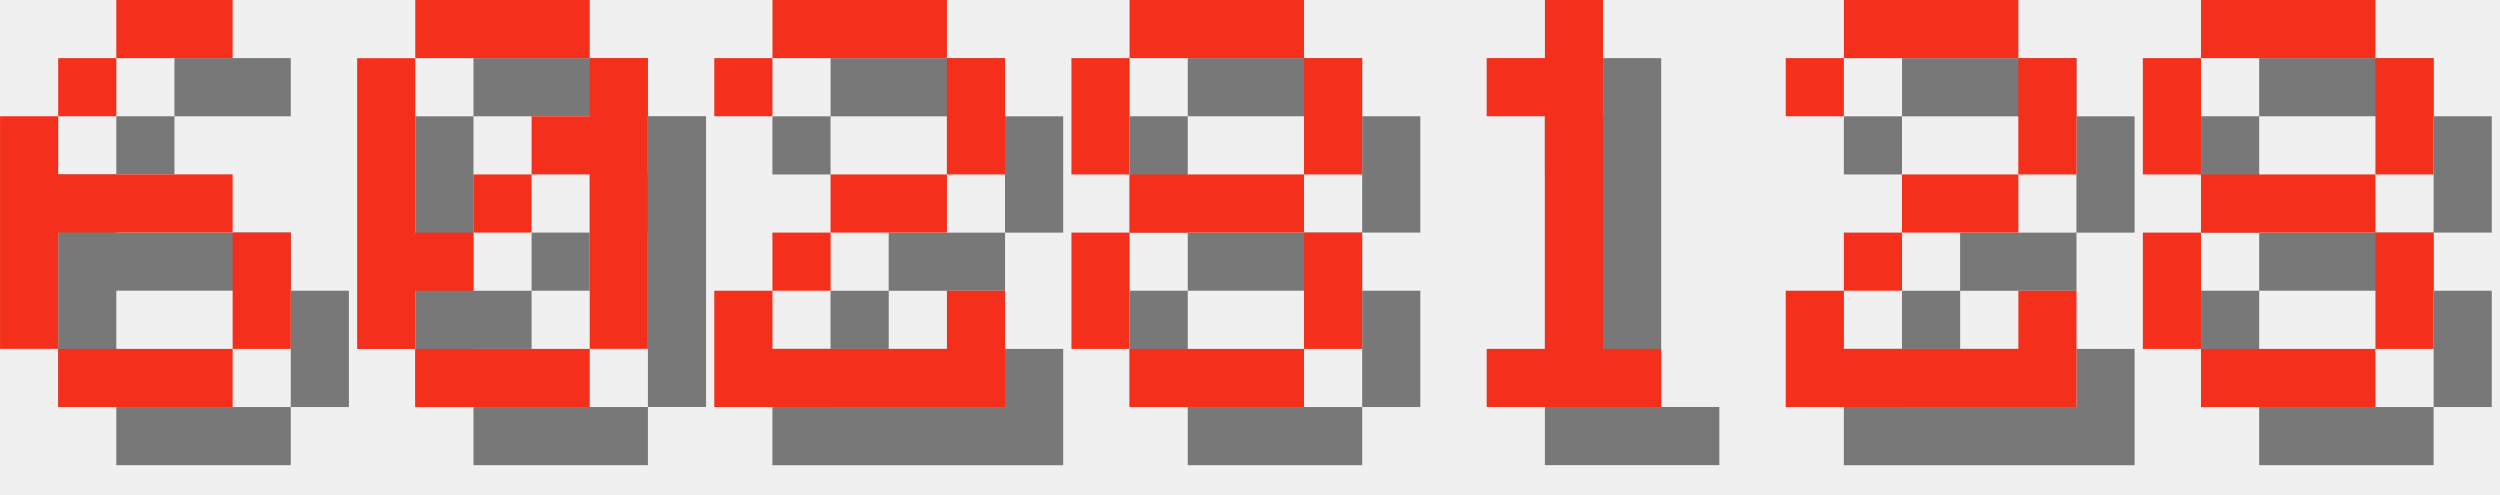
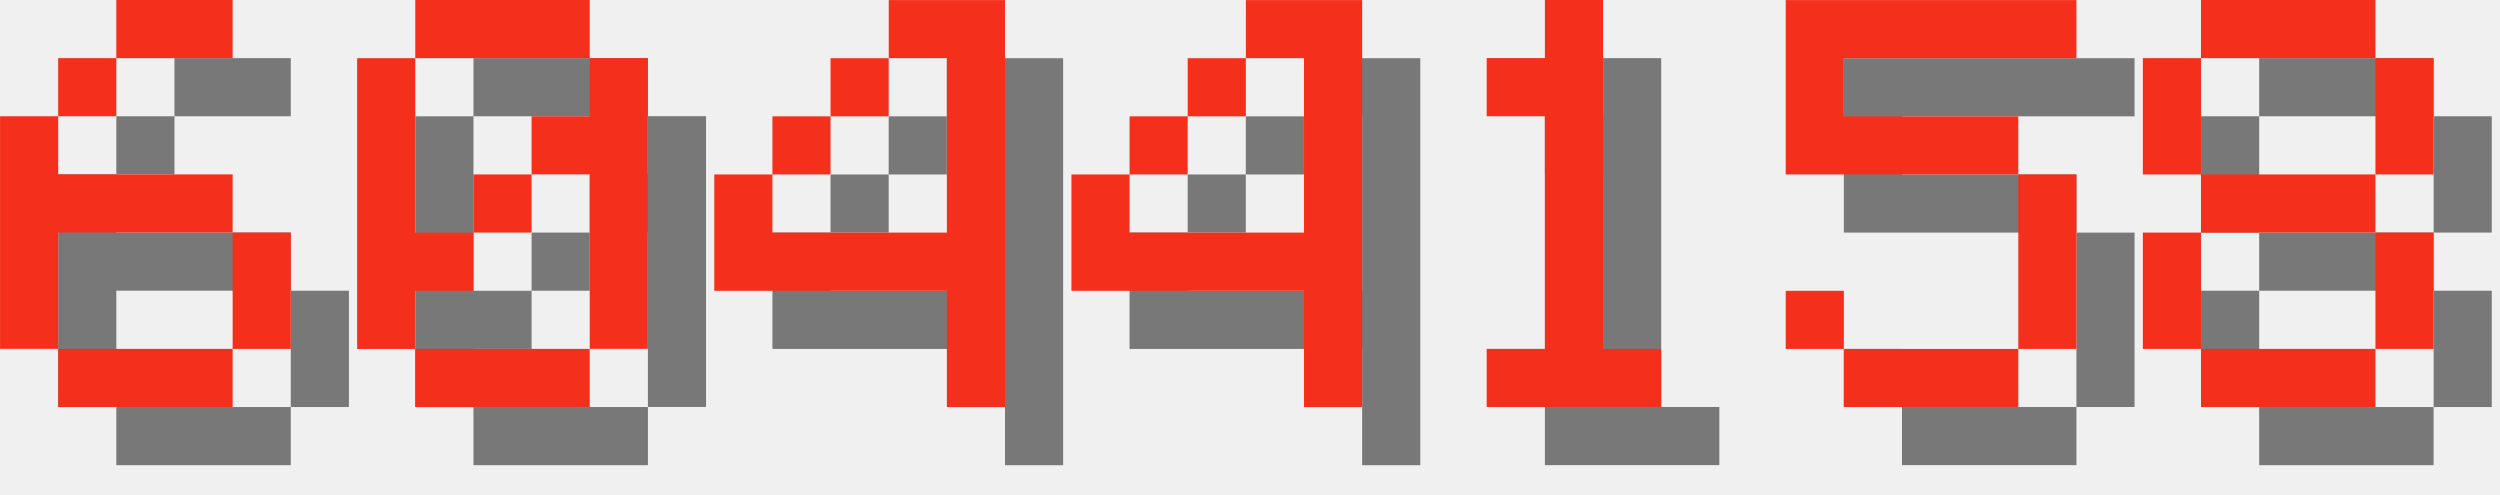
<svg xmlns="http://www.w3.org/2000/svg" version="1.1" width="182.0" height="36">
  <style>
        .text-foreground {
            fill: #F4301C;
        }
        .text-shadow {
            fill: #000000;
            fill-opacity: 0.5;
        }
    </style>
  <g class="digit" id="digit_6" transform="translate(0.0, 0), scale(4)">
    <path id="digit_6_shadow" class="text-shadow" d="m3.175 1.058v1.058h2.117v-1.058h-2.117zm0 1.058h-1.058v1.058h1.058v-1.058zm-1.058 1.058h-1.058v4.233h1.058v-2.117h3.175v-1.058h-3.175v-1.058zm3.175 2.117v2.117h1.058v-2.117h-1.058zm0 2.117h-3.175v1.058h3.175v-1.058z" fill-opacity=".5" style="paint-order:stroke fill markers" />
    <path id="digit_6_fg" class="text-foreground" d="m2.117 0v1.058h2.117v-1.058h-2.117zm0 1.058h-1.058v1.058h1.058v-1.058zm-1.058 1.058h-1.058v4.233h1.058v-2.117h3.175v-1.058h-3.175v-1.058zm3.175 2.117v2.117h1.058v-2.117h-1.058zm0 2.117h-3.175v1.058h3.175v-1.058z" fill="#fff" style="paint-order:stroke fill markers" />
  </g>
  <g class="digit" id="digit_0" transform="translate(26.0, 0), scale(4)">
    <path id="digit_0_shadow" class="text-shadow" d="m2.117 1.058v1.058h3.175v-1.058h-3.175zm3.175 1.058v1.058h-1.058v1.058h1.058v3.175h1.058v-5.292h-1.058zm0 5.292h-3.175v1.058h3.175v-1.058zm-3.175 0v-1.058h1.058v-1.058h-1.058v-3.175h-1.058v5.292h1.058zm1.058-2.117h1.058v-1.058h-1.058v1.058z" fill-opacity=".5" style="paint-order:stroke fill markers" />
    <path id="digit_0_fg" class="text-foreground" d="m1.058 0v1.058h3.175v-1.058h-3.175zm3.175 1.058v1.058h-1.058v1.058h1.058v3.175h1.058v-5.292h-1.058zm0 5.292h-3.175v1.058h3.175v-1.058zm-3.175 0v-1.058h1.058v-1.058h-1.058v-3.175h-1.058v5.292h1.058zm1.058-2.117h1.058v-1.058h-1.058v1.058z" fill="#fff" style="paint-order:stroke fill markers" />
  </g>
-   <g class="digit" id="digit_2" transform="translate(52.0, 0), scale(4)">
-     <path id="digit_2_shadow" class="text-shadow" d="m1.058 2.117v1.058h1.058v-1.058h3.175v2.117h-2.117v1.058h-1.058v1.058h-1.058v2.117h5.292v-2.117h-1.058v1.058h-3.175v-1.058h1.058v-1.058h2.117v-1.058h1.058v-2.117h-1.058v-1.058h-3.175v1.058h-1.058z" fill-opacity=".5" style="paint-order:stroke fill markers" />
-     <path id="digit_2_fg" class="text-foreground" d="m0 1.058v1.058h1.058v-1.058h3.175v2.117h-2.117v1.058h-1.058v1.058h-1.058v2.117h5.292v-2.117h-1.058v1.058h-3.175v-1.058h1.058v-1.058h2.117v-1.058h1.058v-2.117h-1.058v-1.058h-3.175v1.058h-1.058z" fill="#fff" style="paint-order:stroke fill markers" />
+   <g class="digit" id="digit_4" transform="translate(52.0, 0), scale(4)">
+     <path id="digit_4_shadow" class="text-shadow" d="m4.233 1.058v1.058h1.058v3.175h-3.175v-1.058h-1.058v2.117h4.233v2.117h1.058v-7.408h-2.117zm-2.117 3.175h1.058v-1.058h-1.058v1.058zm1.058-1.058h1.058v-1.058h-1.058v1.058z" fill-opacity=".5" style="paint-order:stroke fill markers" />
+     <path id="digit_4_fg" class="text-foreground" d="m3.175 0v1.058h1.058v3.175h-3.175v-1.058h-1.058v2.117h4.233v2.117h1.058v-7.408h-2.117zm-2.117 3.175h1.058v-1.058h-1.058v1.058zm1.058-1.058h1.058v-1.058h-1.058v1.058z" fill="#fff" style="paint-order:stroke fill markers" />
  </g>
-   <g class="digit" id="digit_8" transform="translate(78.0, 0), scale(4)">
-     <path id="digit_8_shadow" class="text-shadow" d="m2.117 1.058v1.058h3.175v-1.058h-3.175zm3.175 1.058v2.117h1.058v-2.117h-1.058zm0 2.117h-3.175v1.058h3.175v-1.058zm0 1.058v2.117h1.058v-2.117h-1.058zm0 2.117h-3.175v1.058h3.175v-1.058zm-3.175 0v-2.117h-1.058v2.117h1.058zm0-3.175v-2.117h-1.058v2.117h1.058z" fill-opacity=".5" style="paint-order:stroke fill markers" />
-     <path id="digit_8_fg" class="text-foreground" d="m1.058 0v1.058h3.175v-1.058h-3.175zm3.175 1.058v2.117h1.058v-2.117h-1.058zm0 2.117h-3.175v1.058h3.175v-1.058zm0 1.058v2.117h1.058v-2.117h-1.058zm0 2.117h-3.175v1.058h3.175v-1.058zm-3.175 0v-2.117h-1.058v2.117h1.058zm0-3.175v-2.117h-1.058v2.117h1.058z" fill="#fff" style="paint-order:stroke fill markers" />
+   <g class="digit" id="digit_4" transform="translate(78.0, 0), scale(4)">
+     <path id="digit_4_shadow" class="text-shadow" d="m4.233 1.058v1.058h1.058v3.175h-3.175v-1.058h-1.058v2.117h4.233v2.117h1.058v-7.408h-2.117zm-2.117 3.175h1.058v-1.058h-1.058v1.058zm1.058-1.058h1.058v-1.058h-1.058v1.058z" fill-opacity=".5" style="paint-order:stroke fill markers" />
+     <path id="digit_4_fg" class="text-foreground" d="m3.175 0v1.058h1.058v3.175h-3.175v-1.058h-1.058v2.117h4.233v2.117h1.058v-7.408h-2.117zm-2.117 3.175h1.058v-1.058h-1.058v1.058zm1.058-1.058h1.058v-1.058h-1.058v1.058z" fill="#fff" style="paint-order:stroke fill markers" />
  </g>
  <g class="digit" id="digit_1" transform="translate(104.0, 0), scale(4)">
    <path id="digit_1_shadow" class="text-shadow" d="m2.117 2.117v1.058h1.058v4.233h-1.058v1.058h3.175v-1.058h-1.058v-6.35h-1.058v1.058h-1.058z" fill-opacity=".5" style="paint-order:stroke fill markers" />
    <path id="digit_1_fg" class="text-foreground" d="m1.058 1.058v1.058h1.058v4.233h-1.058v1.058h3.175v-1.058h-1.058v-6.35h-1.058v1.058h-1.058z" fill="#fff" style="paint-order:stroke fill markers" />
  </g>
-   <g class="digit" id="digit_2" transform="translate(130.0, 0), scale(4)">
-     <path id="digit_2_shadow" class="text-shadow" d="m1.058 2.117v1.058h1.058v-1.058h3.175v2.117h-2.117v1.058h-1.058v1.058h-1.058v2.117h5.292v-2.117h-1.058v1.058h-3.175v-1.058h1.058v-1.058h2.117v-1.058h1.058v-2.117h-1.058v-1.058h-3.175v1.058h-1.058z" fill-opacity=".5" style="paint-order:stroke fill markers" />
-     <path id="digit_2_fg" class="text-foreground" d="m0 1.058v1.058h1.058v-1.058h3.175v2.117h-2.117v1.058h-1.058v1.058h-1.058v2.117h5.292v-2.117h-1.058v1.058h-3.175v-1.058h1.058v-1.058h2.117v-1.058h1.058v-2.117h-1.058v-1.058h-3.175v1.058h-1.058z" fill="#fff" style="paint-order:stroke fill markers" />
+   <g class="digit" id="digit_5" transform="translate(130.0, 0), scale(4)">
+     <path id="digit_5_shadow" class="text-shadow" d="m1.058 1.058v3.175h4.233v3.175h-3.175v-1.058h-1.058v1.058h1.058v1.058h3.175v-1.058h1.058v-3.175h-1.058v-1.058h-3.175v-1.058h4.233v-1.058h-5.292z" fill-opacity=".5" style="paint-order:stroke fill markers" />
+     <path id="digit_5_fg" class="text-foreground" d="m0 0v3.175h4.233v3.175h-3.175v-1.058h-1.058v1.058h1.058v1.058h3.175v-1.058h1.058v-3.175h-1.058v-1.058h-3.175v-1.058h4.233v-1.058h-5.292z" fill="#fff" style="paint-order:stroke fill markers" />
  </g>
  <g class="digit" id="digit_8" transform="translate(156.0, 0), scale(4)">
    <path id="digit_8_shadow" class="text-shadow" d="m2.117 1.058v1.058h3.175v-1.058h-3.175zm3.175 1.058v2.117h1.058v-2.117h-1.058zm0 2.117h-3.175v1.058h3.175v-1.058zm0 1.058v2.117h1.058v-2.117h-1.058zm0 2.117h-3.175v1.058h3.175v-1.058zm-3.175 0v-2.117h-1.058v2.117h1.058zm0-3.175v-2.117h-1.058v2.117h1.058z" fill-opacity=".5" style="paint-order:stroke fill markers" />
    <path id="digit_8_fg" class="text-foreground" d="m1.058 0v1.058h3.175v-1.058h-3.175zm3.175 1.058v2.117h1.058v-2.117h-1.058zm0 2.117h-3.175v1.058h3.175v-1.058zm0 1.058v2.117h1.058v-2.117h-1.058zm0 2.117h-3.175v1.058h3.175v-1.058zm-3.175 0v-2.117h-1.058v2.117h1.058zm0-3.175v-2.117h-1.058v2.117h1.058z" fill="#fff" style="paint-order:stroke fill markers" />
  </g>
</svg>
